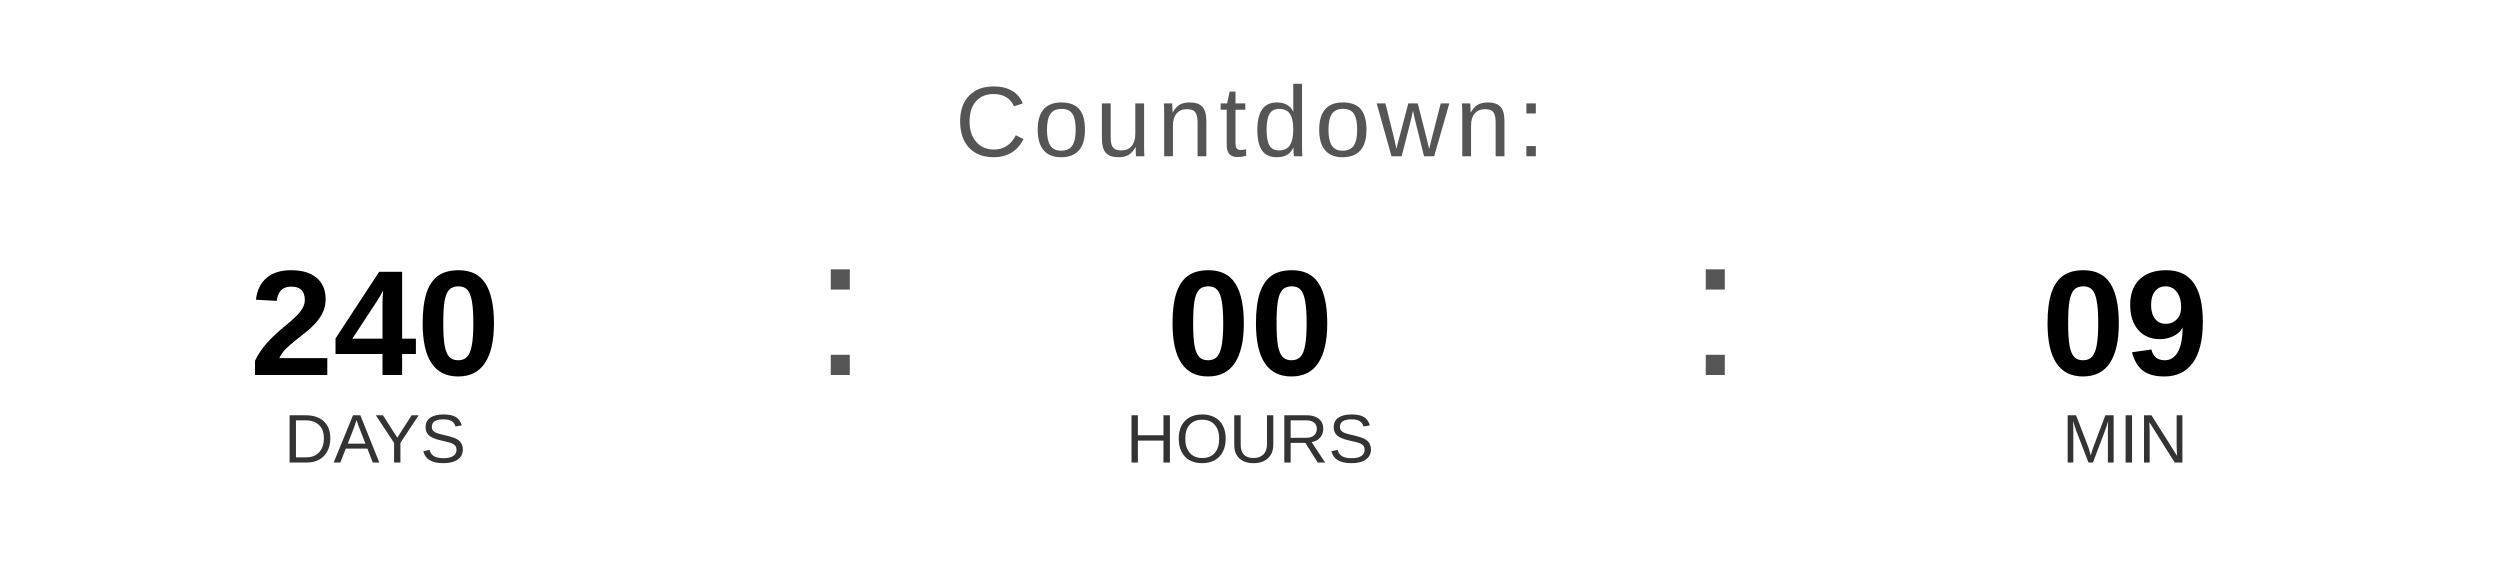
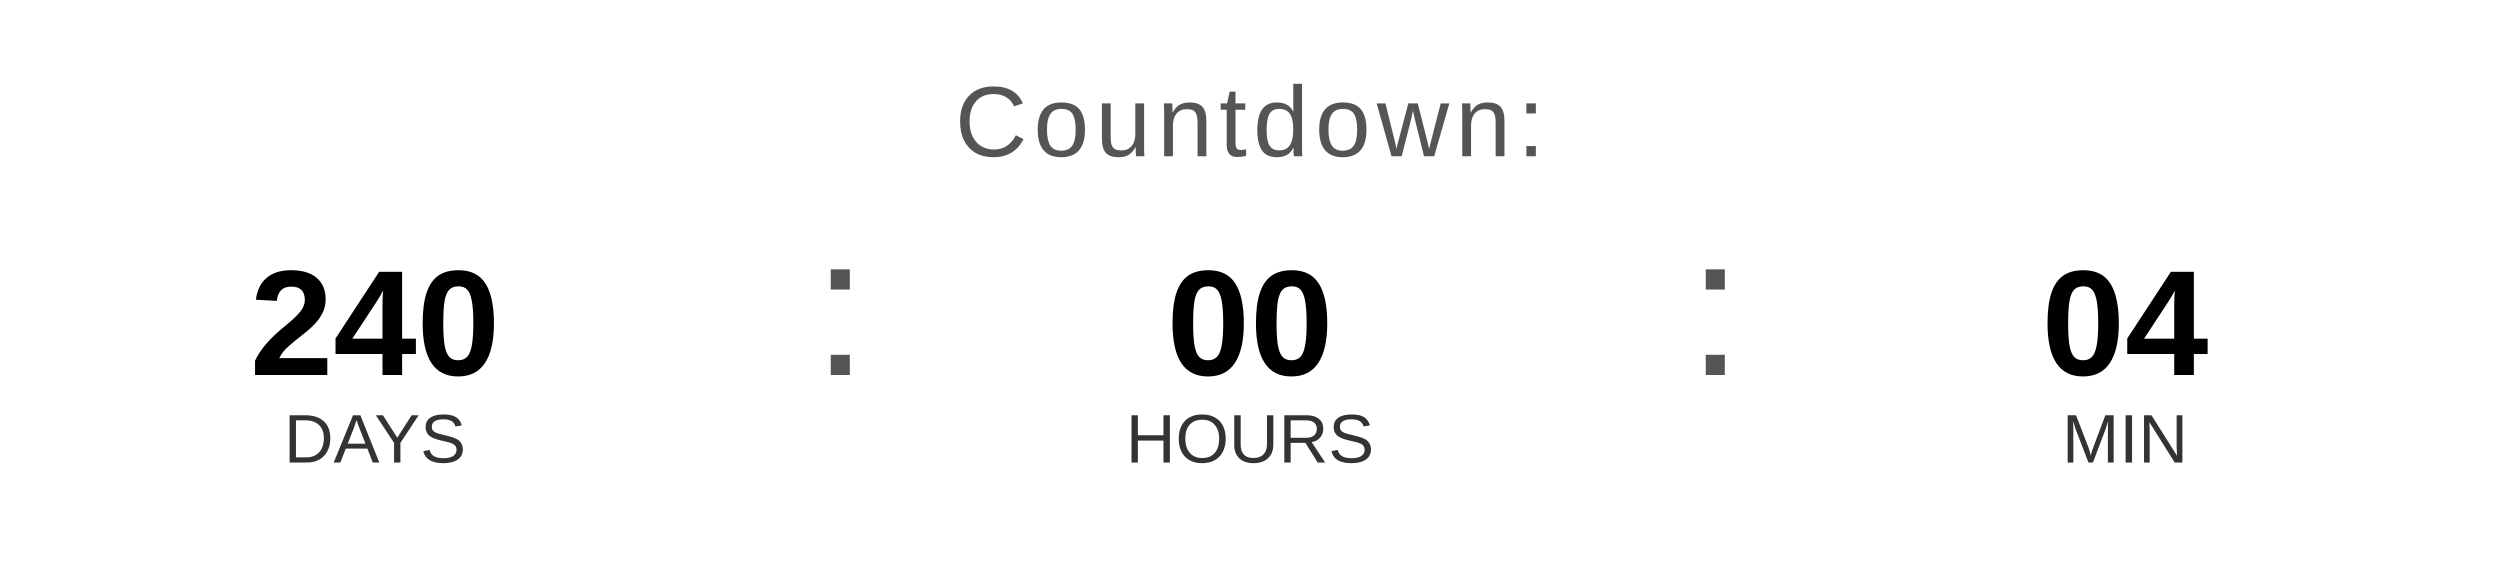
<svg xmlns="http://www.w3.org/2000/svg" width="400" height="90" viewBox="0 0 400 90">
  <text x="200" y="25" font-family="Arial, Helvetica, sans-serif" font-size="16" fill="#555555" text-anchor="middle" letter-spacing="1">
    Countdown:
  </text>
  <text x="60" y="60" font-family="Arial, Helvetica, sans-serif" font-size="24" font-weight="bold" fill="#000000" text-anchor="middle">240</text>
  <text x="60" y="74" font-family="Arial, Helvetica, sans-serif" font-size="11" fill="#333333" text-anchor="middle">DAYS</text>
  <text x="130" y="60" font-family="Arial, sans-serif" font-size="32" fill="#555555">:</text>
  <text x="200" y="60" font-family="Arial, Helvetica, sans-serif" font-size="24" font-weight="bold" fill="#000000" text-anchor="middle">00</text>
  <text x="200" y="74" font-family="Arial, Helvetica, sans-serif" font-size="11" fill="#333333" text-anchor="middle">HOURS</text>
  <text x="270" y="60" font-family="Arial, sans-serif" font-size="32" fill="#555555">:</text>
-   <text x="340" y="60" font-family="Arial, Helvetica, sans-serif" font-size="24" font-weight="bold" fill="#000000" text-anchor="middle">09</text>
+   <text x="340" y="60" font-family="Arial, Helvetica, sans-serif" font-size="24" font-weight="bold" fill="#000000" text-anchor="middle">04</text>
  <text x="340" y="74" font-family="Arial, Helvetica, sans-serif" font-size="11" fill="#333333" text-anchor="middle">MIN</text>
</svg>
